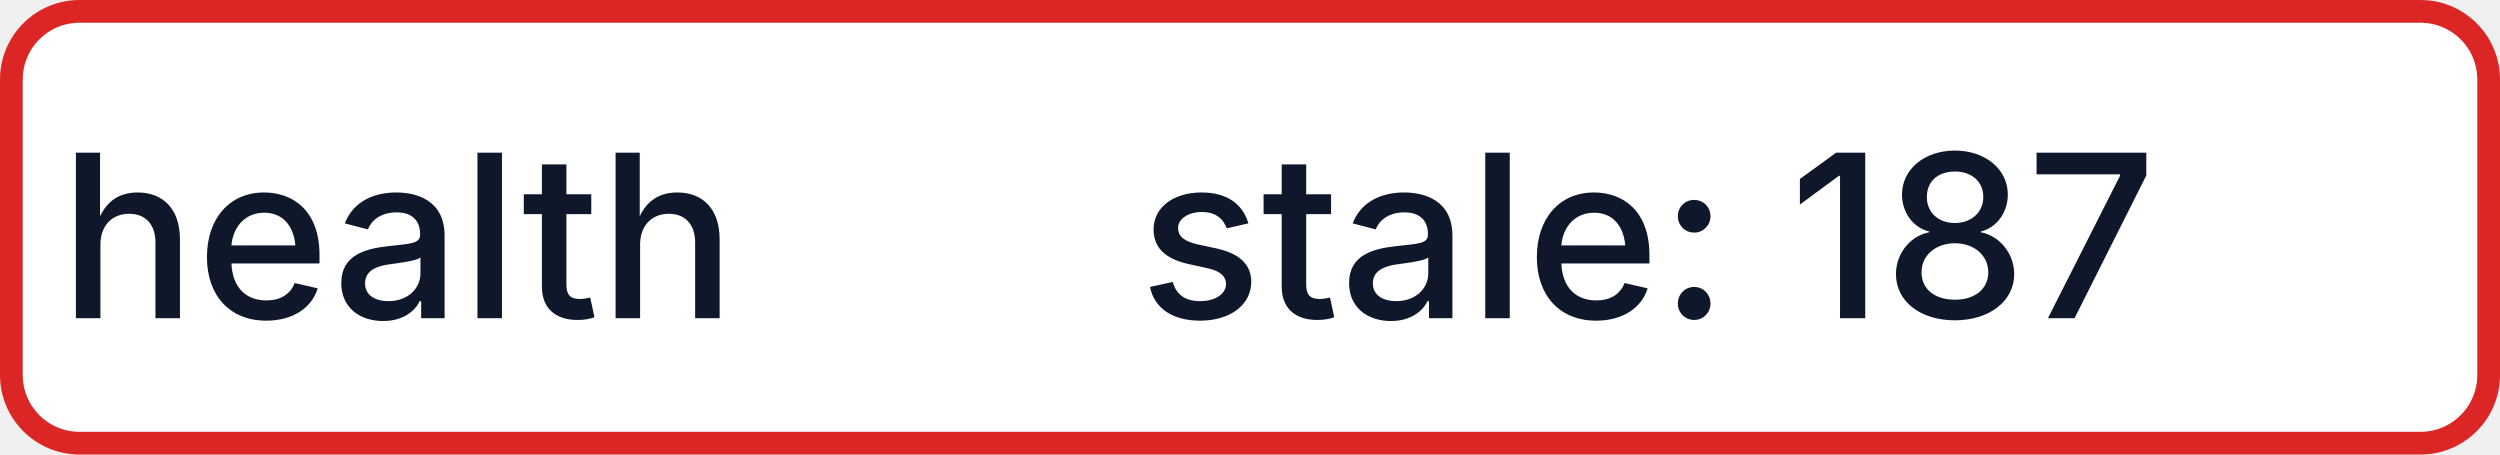
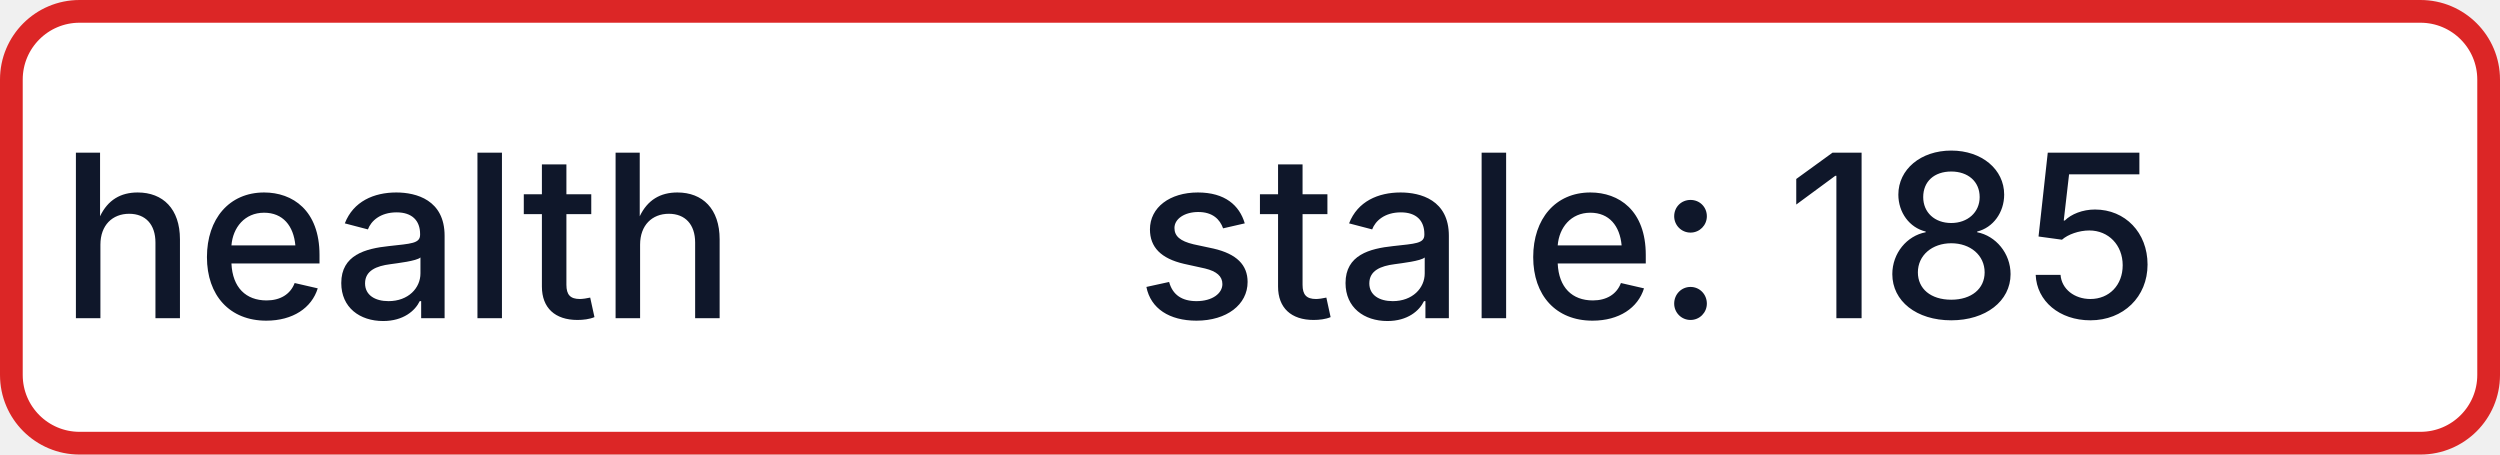
- <svg xmlns="http://www.w3.org/2000/svg" width="110" height="20" role="img" aria-label="health: stale: 187">
+ <svg xmlns="http://www.w3.org/2000/svg" width="110" height="20" role="img" aria-label="health: stale: 185">
  <rect x="0.5" y="0.5" width="109" height="19" rx="3" fill="#FFFFFF" stroke="#DC2626" stroke-width="1" />
  <g fill="#0F172A" text-anchor="middle" font-family="-apple-system,BlinkMacSystemFont,Segoe UI,sans-serif" font-size="10" font-weight="500">
    <text x="17.5" y="14">health</text>
-     <text x="72.5" y="14" textLength="68" lengthAdjust="spacingAndGlyphs">stale: 187</text>
+     <text x="72.5" y="14" textLength="68" lengthAdjust="spacingAndGlyphs">stale: 185</text>
  </g>
</svg>
